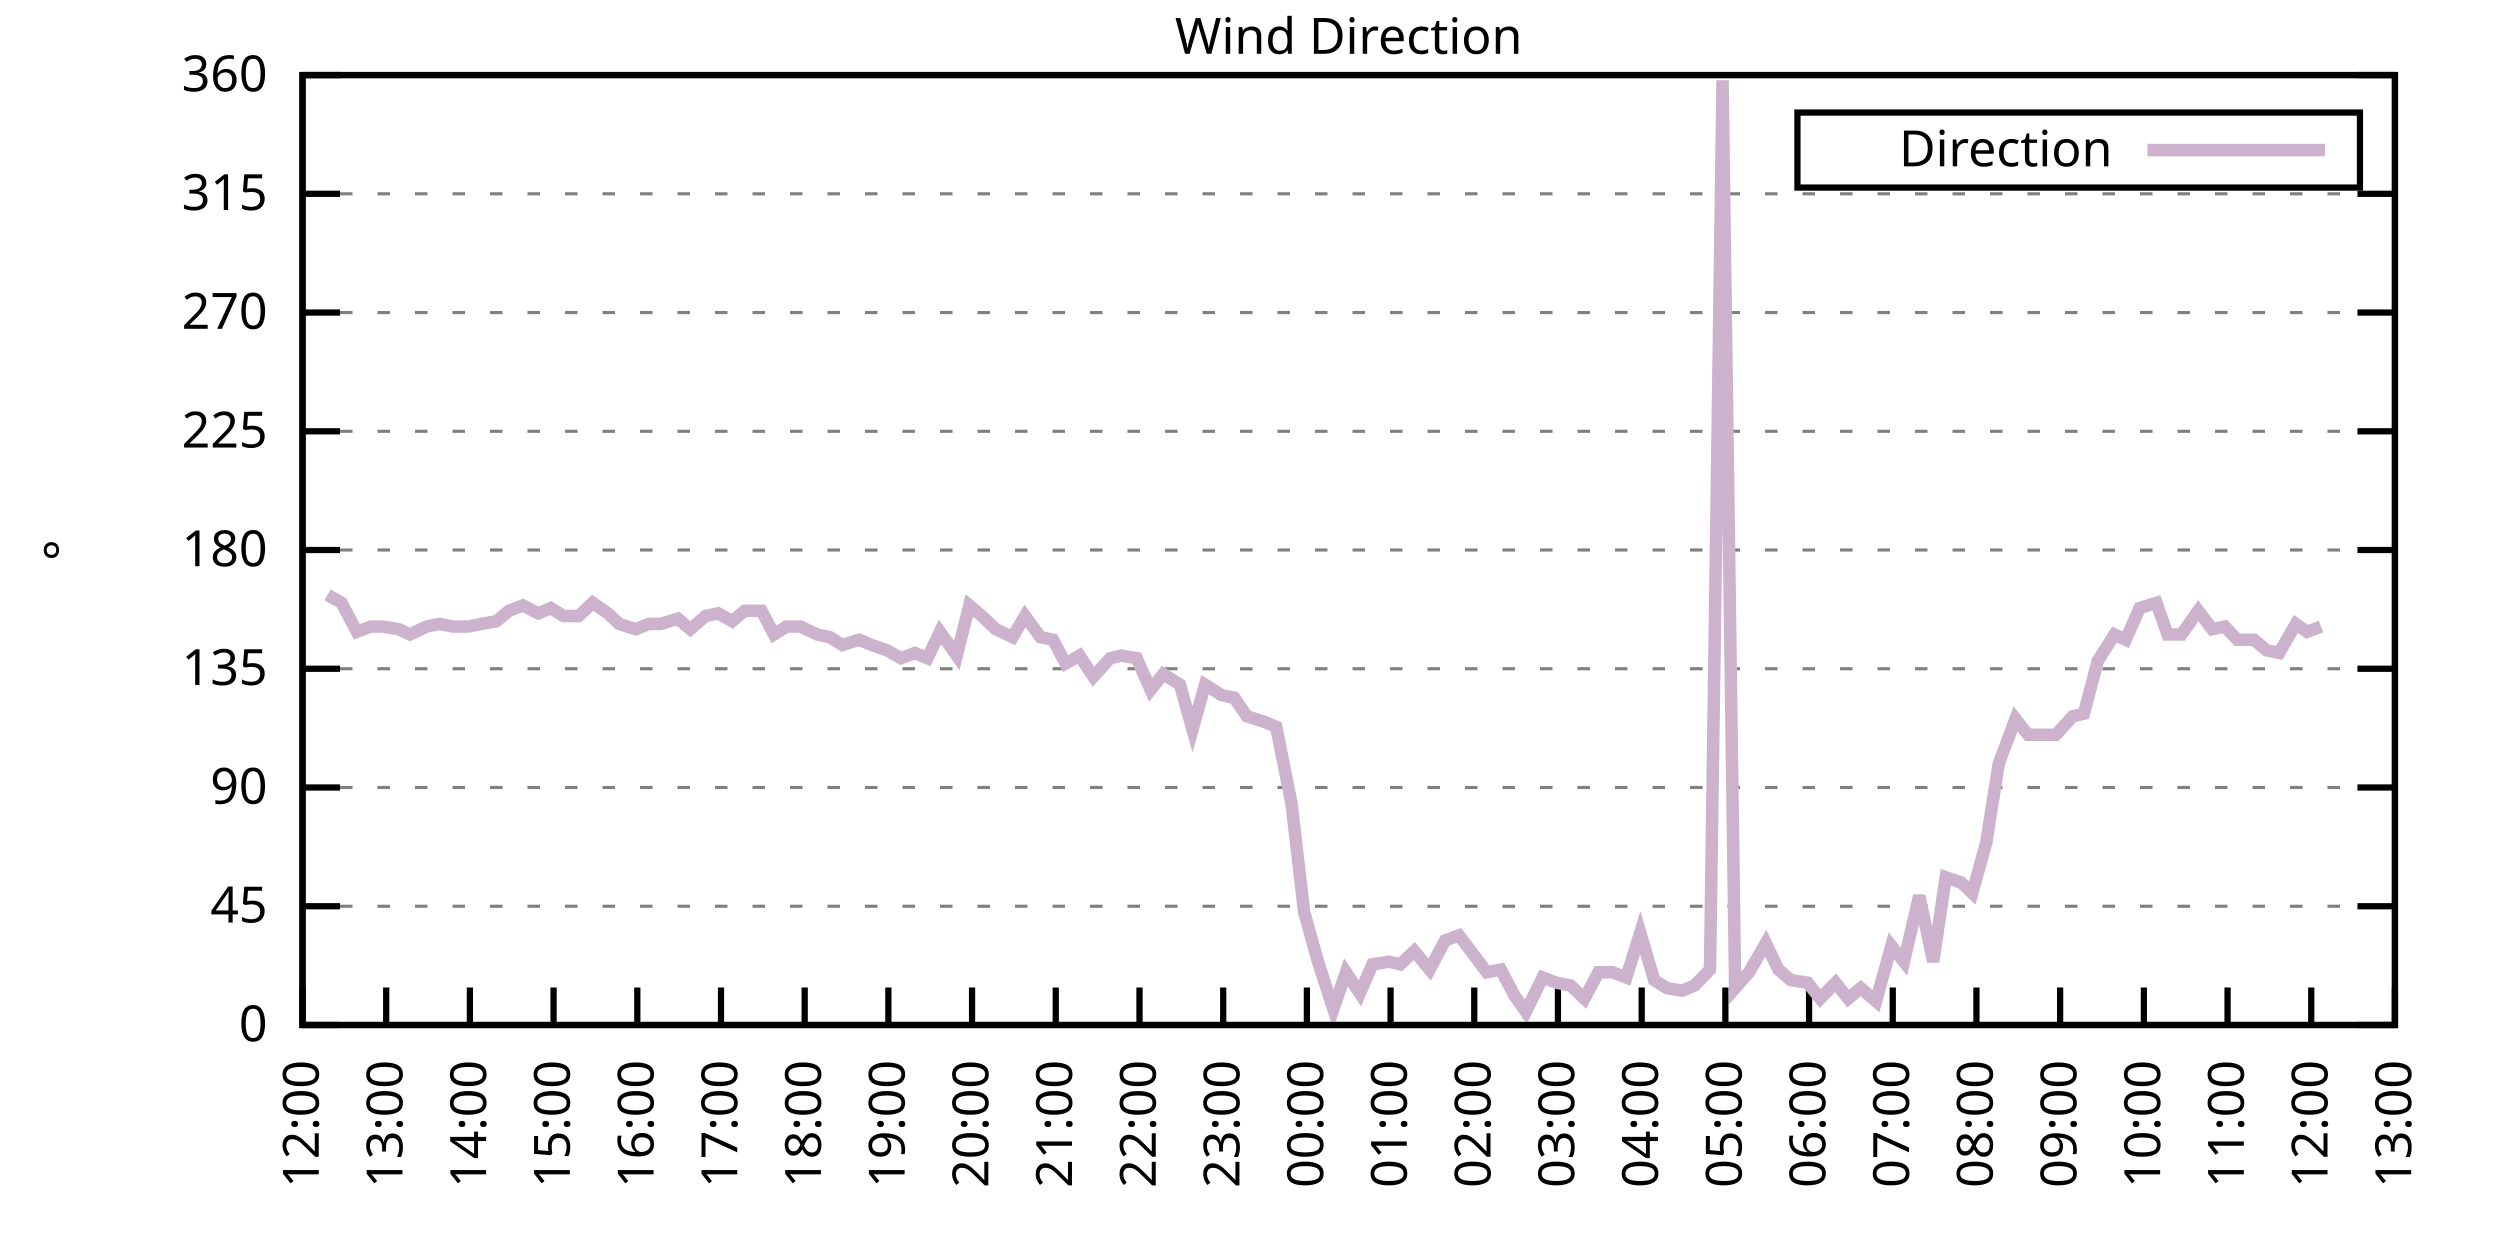
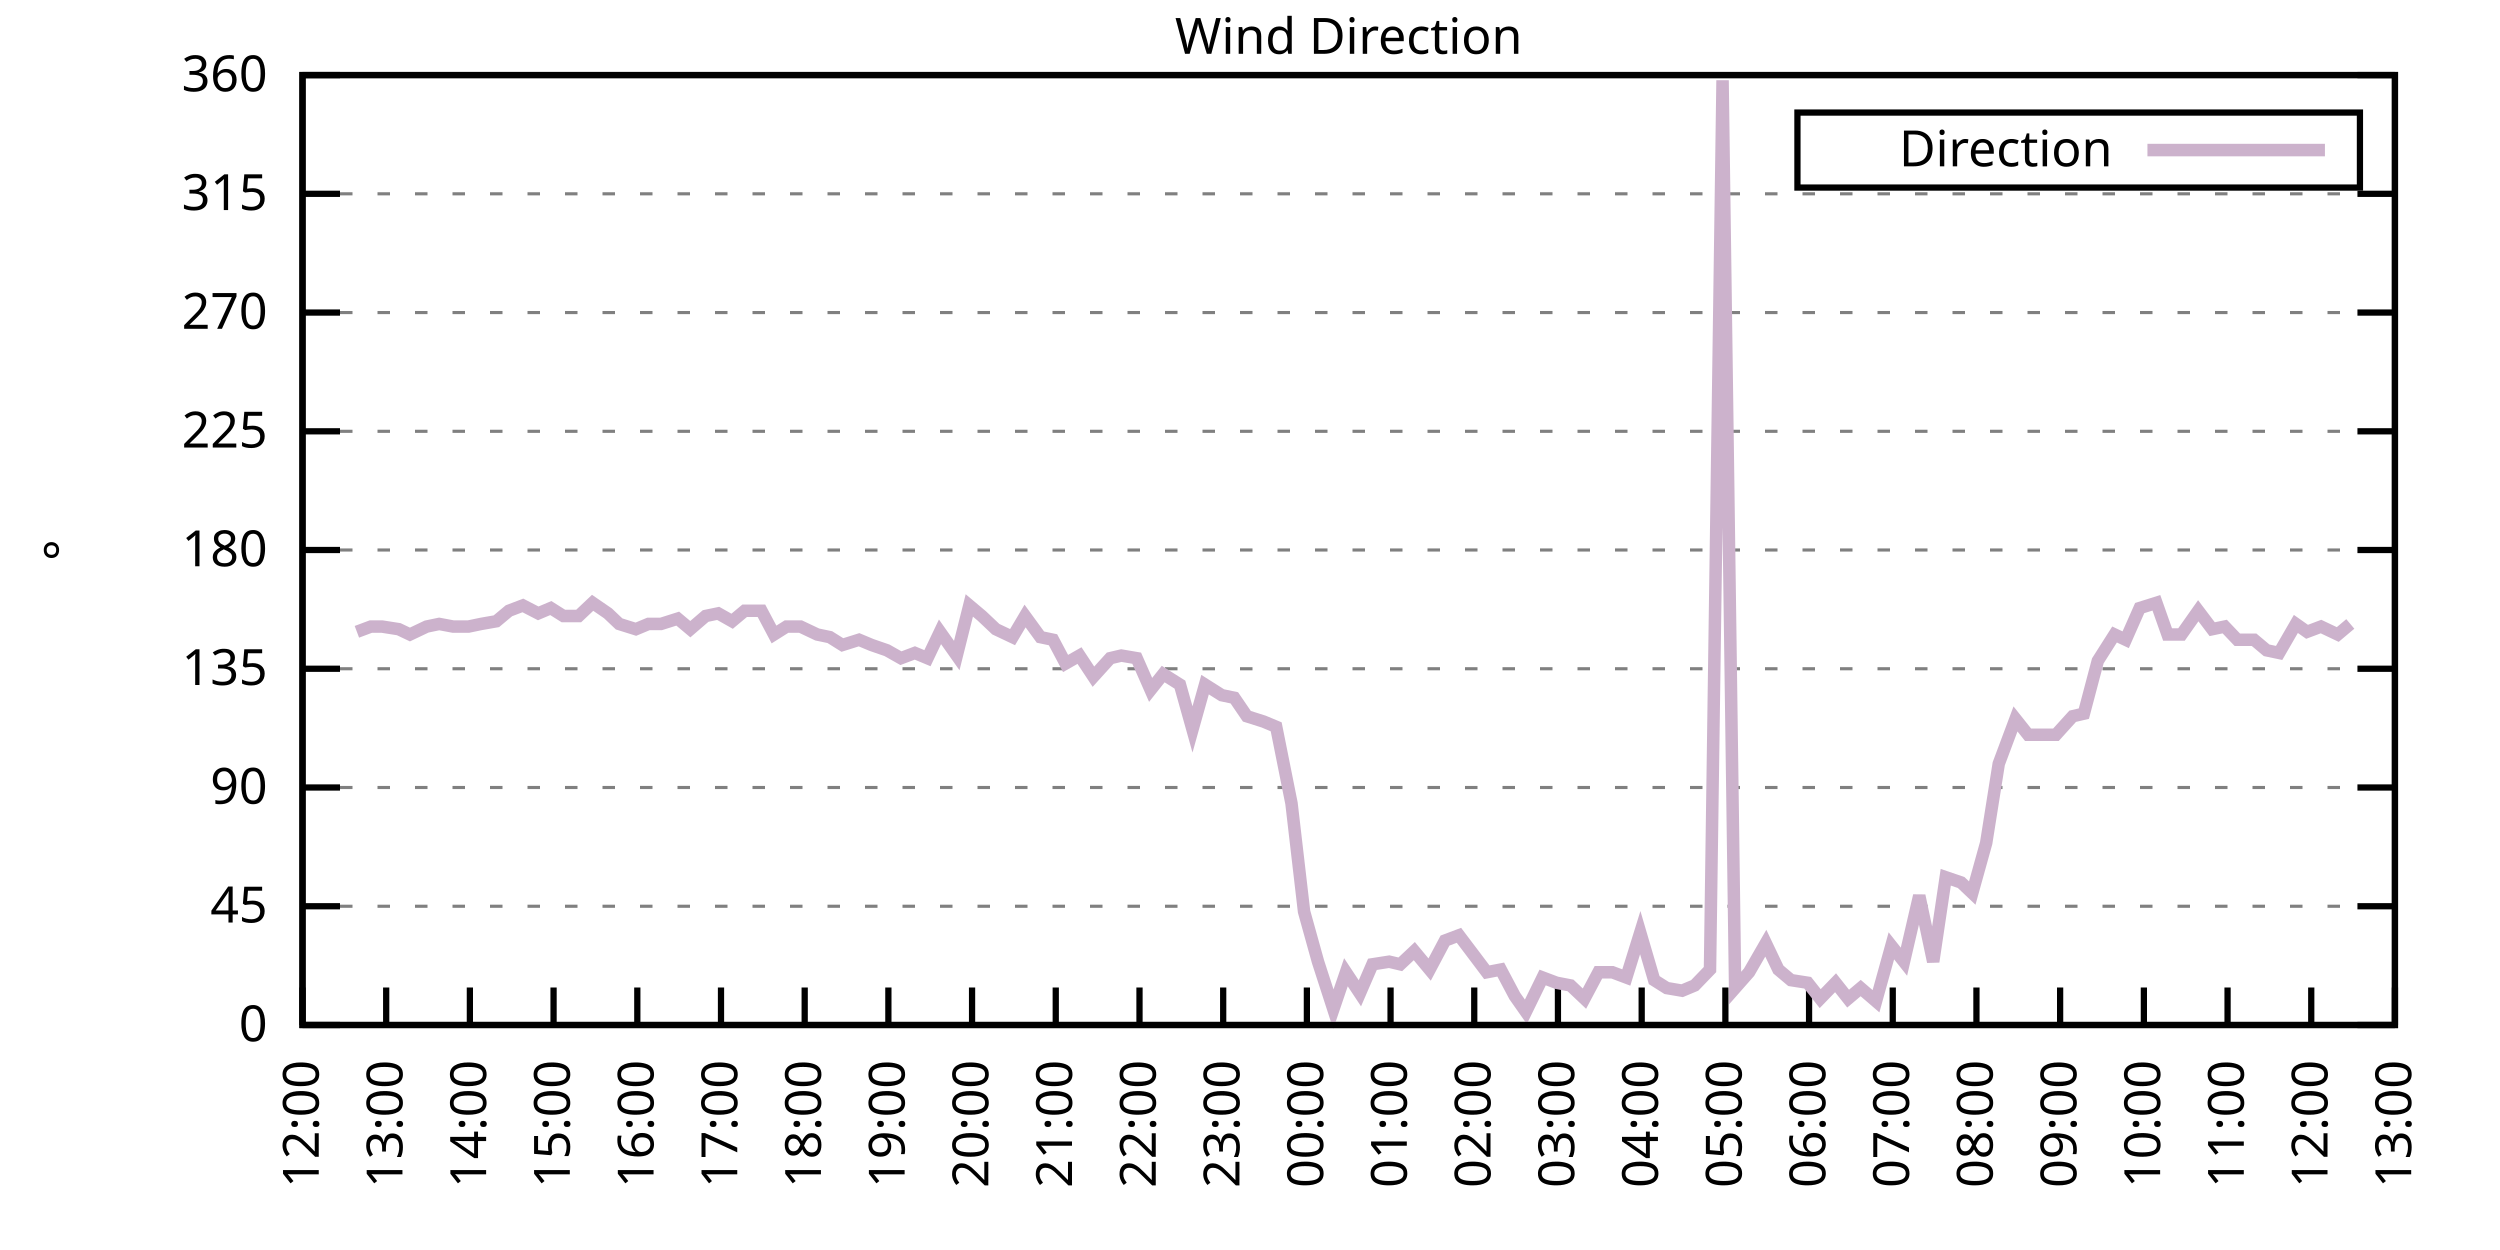
<svg xmlns="http://www.w3.org/2000/svg" xmlns:xlink="http://www.w3.org/1999/xlink" width="400" height="200" viewBox="0 0 400 200">
  <g id="gnuplot_canvas">
    <rect x="0" y="0" width="400" height="200" fill="none" />
    <defs>
      <circle id="gpDot" r="0.5" stroke-width="0.5" stroke="currentColor" />
      <path id="gpPt0" stroke-width="0.333" stroke="currentColor" d="M-1,0 h2 M0,-1 v2" />
      <path id="gpPt1" stroke-width="0.333" stroke="currentColor" d="M-1,-1 L1,1 M1,-1 L-1,1" />
      <path id="gpPt2" stroke-width="0.333" stroke="currentColor" d="M-1,0 L1,0 M0,-1 L0,1 M-1,-1 L1,1 M-1,1 L1,-1" />
      <rect id="gpPt3" stroke-width="0.333" stroke="currentColor" x="-1" y="-1" width="2" height="2" />
      <rect id="gpPt4" stroke-width="0.333" stroke="currentColor" fill="currentColor" x="-1" y="-1" width="2" height="2" />
      <circle id="gpPt5" stroke-width="0.333" stroke="currentColor" cx="0" cy="0" r="1" />
      <use xlink:href="#gpPt5" id="gpPt6" fill="currentColor" stroke="none" />
      <path id="gpPt7" stroke-width="0.333" stroke="currentColor" d="M0,-1.33 L-1.33,0.67 L1.33,0.67 z" />
      <use xlink:href="#gpPt7" id="gpPt8" fill="currentColor" stroke="none" />
      <use xlink:href="#gpPt7" id="gpPt9" stroke="currentColor" transform="rotate(180)" />
      <use xlink:href="#gpPt9" id="gpPt10" fill="currentColor" stroke="none" />
      <use xlink:href="#gpPt3" id="gpPt11" stroke="currentColor" transform="rotate(45)" />
      <use xlink:href="#gpPt11" id="gpPt12" fill="currentColor" stroke="none" />
      <path id="gpPt13" stroke-width="0.333" stroke="currentColor" d="M0,1.330 L1.265,0.411 L0.782,-1.067 L-0.782,-1.076 L-1.265,0.411 z" />
      <use xlink:href="#gpPt13" id="gpPt14" fill="currentColor" stroke="none" />
      <filter id="textbox" filterUnits="objectBoundingBox" x="0" y="0" height="1" width="1">
        <feFlood flood-color="white" flood-opacity="1" result="bgnd" />
        <feComposite in="SourceGraphic" in2="bgnd" operator="atop" />
      </filter>
      <filter id="greybox" filterUnits="objectBoundingBox" x="0" y="0" height="1" width="1">
        <feFlood flood-color="lightgrey" flood-opacity="1" result="grey" />
        <feComposite in="SourceGraphic" in2="grey" operator="atop" />
      </filter>
    </defs>
    <g fill="none" color="white" stroke="currentColor" stroke-width="1.00" stroke-linecap="butt" stroke-linejoin="miter">
</g>
    <g fill="none" color="black" stroke="currentColor" stroke-width="1.00" stroke-linecap="butt" stroke-linejoin="miter">
      <g stroke="none" shape-rendering="crispEdges">
        <polygon fill="rgb(255, 255, 255)" points="48.40,164.00 383.18,164.00 383.18,12.02 48.40,12.02 " />
      </g>
    </g>
    <g fill="none" color="black" stroke="currentColor" stroke-width="1.00" stroke-linecap="butt" stroke-linejoin="miter">
</g>
    <g fill="none" color="black" stroke="black" stroke-width="0.50" stroke-linecap="butt" stroke-linejoin="miter">
</g>
    <g fill="none" color="gray" stroke="currentColor" stroke-width="0.50" stroke-linecap="butt" stroke-linejoin="miter">
      <path stroke="gray" stroke-dasharray="2,4" class="gridline" d="M48.40,164.00 L383.19,164.00  " />
    </g>
    <g fill="none" color="gray" stroke="gray" stroke-width="1.00" stroke-linecap="butt" stroke-linejoin="miter">
</g>
    <g fill="none" color="black" stroke="currentColor" stroke-width="1.00" stroke-linecap="butt" stroke-linejoin="miter">
      <path stroke="black" d="M48.40,164.00 L54.40,164.00 M383.19,164.00 L377.19,164.00  " />
      <g transform="translate(42.80,166.60)" stroke="none" fill="black" font-family="Sans" font-size="8.00" text-anchor="end">
        <text>
          <tspan font-family="Sans"> 0</tspan>
        </text>
      </g>
    </g>
    <g fill="none" color="black" stroke="currentColor" stroke-width="1.00" stroke-linecap="butt" stroke-linejoin="miter">
</g>
    <g fill="none" color="black" stroke="black" stroke-width="0.50" stroke-linecap="butt" stroke-linejoin="miter">
</g>
    <g fill="none" color="gray" stroke="currentColor" stroke-width="0.50" stroke-linecap="butt" stroke-linejoin="miter">
      <path stroke="gray" stroke-dasharray="2,4" class="gridline" d="M48.40,145.00 L383.19,145.00  " />
    </g>
    <g fill="none" color="gray" stroke="gray" stroke-width="1.00" stroke-linecap="butt" stroke-linejoin="miter">
</g>
    <g fill="none" color="black" stroke="currentColor" stroke-width="1.00" stroke-linecap="butt" stroke-linejoin="miter">
      <path stroke="black" d="M48.40,145.00 L54.40,145.00 M383.19,145.00 L377.19,145.00  " />
      <g transform="translate(42.80,147.60)" stroke="none" fill="black" font-family="Sans" font-size="8.00" text-anchor="end">
        <text>
          <tspan font-family="Sans"> 45</tspan>
        </text>
      </g>
    </g>
    <g fill="none" color="black" stroke="currentColor" stroke-width="1.00" stroke-linecap="butt" stroke-linejoin="miter">
</g>
    <g fill="none" color="black" stroke="black" stroke-width="0.50" stroke-linecap="butt" stroke-linejoin="miter">
</g>
    <g fill="none" color="gray" stroke="currentColor" stroke-width="0.50" stroke-linecap="butt" stroke-linejoin="miter">
      <path stroke="gray" stroke-dasharray="2,4" class="gridline" d="M48.40,126.00 L383.19,126.00  " />
    </g>
    <g fill="none" color="gray" stroke="gray" stroke-width="1.00" stroke-linecap="butt" stroke-linejoin="miter">
</g>
    <g fill="none" color="black" stroke="currentColor" stroke-width="1.00" stroke-linecap="butt" stroke-linejoin="miter">
      <path stroke="black" d="M48.40,126.00 L54.40,126.00 M383.19,126.00 L377.19,126.00  " />
      <g transform="translate(42.80,128.60)" stroke="none" fill="black" font-family="Sans" font-size="8.00" text-anchor="end">
        <text>
          <tspan font-family="Sans"> 90</tspan>
        </text>
      </g>
    </g>
    <g fill="none" color="black" stroke="currentColor" stroke-width="1.00" stroke-linecap="butt" stroke-linejoin="miter">
</g>
    <g fill="none" color="black" stroke="black" stroke-width="0.50" stroke-linecap="butt" stroke-linejoin="miter">
</g>
    <g fill="none" color="gray" stroke="currentColor" stroke-width="0.50" stroke-linecap="butt" stroke-linejoin="miter">
      <path stroke="gray" stroke-dasharray="2,4" class="gridline" d="M48.40,107.00 L383.19,107.00  " />
    </g>
    <g fill="none" color="gray" stroke="gray" stroke-width="1.00" stroke-linecap="butt" stroke-linejoin="miter">
</g>
    <g fill="none" color="black" stroke="currentColor" stroke-width="1.00" stroke-linecap="butt" stroke-linejoin="miter">
      <path stroke="black" d="M48.40,107.00 L54.40,107.00 M383.19,107.00 L377.19,107.00  " />
      <g transform="translate(42.80,109.60)" stroke="none" fill="black" font-family="Sans" font-size="8.00" text-anchor="end">
        <text>
          <tspan font-family="Sans"> 135</tspan>
        </text>
      </g>
    </g>
    <g fill="none" color="black" stroke="currentColor" stroke-width="1.00" stroke-linecap="butt" stroke-linejoin="miter">
</g>
    <g fill="none" color="black" stroke="black" stroke-width="0.50" stroke-linecap="butt" stroke-linejoin="miter">
</g>
    <g fill="none" color="gray" stroke="currentColor" stroke-width="0.50" stroke-linecap="butt" stroke-linejoin="miter">
      <path stroke="gray" stroke-dasharray="2,4" class="gridline" d="M48.40,88.00 L383.19,88.00  " />
    </g>
    <g fill="none" color="gray" stroke="gray" stroke-width="1.00" stroke-linecap="butt" stroke-linejoin="miter">
</g>
    <g fill="none" color="black" stroke="currentColor" stroke-width="1.00" stroke-linecap="butt" stroke-linejoin="miter">
      <path stroke="black" d="M48.40,88.00 L54.40,88.00 M383.19,88.00 L377.19,88.00  " />
      <g transform="translate(42.80,90.60)" stroke="none" fill="black" font-family="Sans" font-size="8.00" text-anchor="end">
        <text>
          <tspan font-family="Sans"> 180</tspan>
        </text>
      </g>
    </g>
    <g fill="none" color="black" stroke="currentColor" stroke-width="1.00" stroke-linecap="butt" stroke-linejoin="miter">
</g>
    <g fill="none" color="black" stroke="black" stroke-width="0.50" stroke-linecap="butt" stroke-linejoin="miter">
</g>
    <g fill="none" color="gray" stroke="currentColor" stroke-width="0.50" stroke-linecap="butt" stroke-linejoin="miter">
      <path stroke="gray" stroke-dasharray="2,4" class="gridline" d="M48.40,69.01 L383.19,69.01  " />
    </g>
    <g fill="none" color="gray" stroke="gray" stroke-width="1.00" stroke-linecap="butt" stroke-linejoin="miter">
</g>
    <g fill="none" color="black" stroke="currentColor" stroke-width="1.00" stroke-linecap="butt" stroke-linejoin="miter">
      <path stroke="black" d="M48.40,69.01 L54.40,69.01 M383.19,69.01 L377.19,69.01  " />
      <g transform="translate(42.80,71.61)" stroke="none" fill="black" font-family="Sans" font-size="8.00" text-anchor="end">
        <text>
          <tspan font-family="Sans"> 225</tspan>
        </text>
      </g>
    </g>
    <g fill="none" color="black" stroke="currentColor" stroke-width="1.00" stroke-linecap="butt" stroke-linejoin="miter">
</g>
    <g fill="none" color="black" stroke="black" stroke-width="0.50" stroke-linecap="butt" stroke-linejoin="miter">
</g>
    <g fill="none" color="gray" stroke="currentColor" stroke-width="0.50" stroke-linecap="butt" stroke-linejoin="miter">
      <path stroke="gray" stroke-dasharray="2,4" class="gridline" d="M48.40,50.01 L383.19,50.01  " />
    </g>
    <g fill="none" color="gray" stroke="gray" stroke-width="1.00" stroke-linecap="butt" stroke-linejoin="miter">
</g>
    <g fill="none" color="black" stroke="currentColor" stroke-width="1.00" stroke-linecap="butt" stroke-linejoin="miter">
      <path stroke="black" d="M48.40,50.01 L54.40,50.01 M383.19,50.01 L377.19,50.01  " />
      <g transform="translate(42.80,52.61)" stroke="none" fill="black" font-family="Sans" font-size="8.00" text-anchor="end">
        <text>
          <tspan font-family="Sans"> 270</tspan>
        </text>
      </g>
    </g>
    <g fill="none" color="black" stroke="currentColor" stroke-width="1.00" stroke-linecap="butt" stroke-linejoin="miter">
</g>
    <g fill="none" color="black" stroke="black" stroke-width="0.50" stroke-linecap="butt" stroke-linejoin="miter">
</g>
    <g fill="none" color="gray" stroke="currentColor" stroke-width="0.50" stroke-linecap="butt" stroke-linejoin="miter">
      <path stroke="gray" stroke-dasharray="2,4" class="gridline" d="M48.40,31.01 L383.19,31.01  " />
    </g>
    <g fill="none" color="gray" stroke="gray" stroke-width="1.00" stroke-linecap="butt" stroke-linejoin="miter">
</g>
    <g fill="none" color="black" stroke="currentColor" stroke-width="1.00" stroke-linecap="butt" stroke-linejoin="miter">
      <path stroke="black" d="M48.40,31.01 L54.40,31.01 M383.19,31.01 L377.19,31.01  " />
      <g transform="translate(42.80,33.61)" stroke="none" fill="black" font-family="Sans" font-size="8.00" text-anchor="end">
        <text>
          <tspan font-family="Sans"> 315</tspan>
        </text>
      </g>
    </g>
    <g fill="none" color="black" stroke="currentColor" stroke-width="1.00" stroke-linecap="butt" stroke-linejoin="miter">
</g>
    <g fill="none" color="black" stroke="black" stroke-width="0.50" stroke-linecap="butt" stroke-linejoin="miter">
</g>
    <g fill="none" color="gray" stroke="currentColor" stroke-width="0.50" stroke-linecap="butt" stroke-linejoin="miter">
      <path stroke="gray" stroke-dasharray="2,4" class="gridline" d="M48.40,12.01 L383.19,12.01  " />
    </g>
    <g fill="none" color="gray" stroke="gray" stroke-width="1.00" stroke-linecap="butt" stroke-linejoin="miter">
</g>
    <g fill="none" color="black" stroke="currentColor" stroke-width="1.00" stroke-linecap="butt" stroke-linejoin="miter">
      <path stroke="black" d="M48.40,12.01 L54.40,12.01 M383.19,12.01 L377.19,12.01  " />
      <g transform="translate(42.80,14.61)" stroke="none" fill="black" font-family="Sans" font-size="8.00" text-anchor="end">
        <text>
          <tspan font-family="Sans"> 360</tspan>
        </text>
      </g>
    </g>
    <g fill="none" color="black" stroke="currentColor" stroke-width="1.00" stroke-linecap="butt" stroke-linejoin="miter">
      <path stroke="black" d="M48.40,164.00 L48.40,158.00  " />
      <g transform="translate(51.00,169.60) rotate(270.00)" stroke="none" fill="black" font-family="Sans" font-size="8.00" text-anchor="end">
        <text>
          <tspan font-family="Sans">12:00</tspan>
        </text>
      </g>
    </g>
    <g fill="none" color="black" stroke="currentColor" stroke-width="1.00" stroke-linecap="butt" stroke-linejoin="miter">
      <path stroke="black" d="M61.79,164.00 L61.79,158.00  " />
      <g transform="translate(64.39,169.60) rotate(270.00)" stroke="none" fill="black" font-family="Sans" font-size="8.00" text-anchor="end">
        <text>
          <tspan font-family="Sans">13:00</tspan>
        </text>
      </g>
    </g>
    <g fill="none" color="black" stroke="currentColor" stroke-width="1.00" stroke-linecap="butt" stroke-linejoin="miter">
      <path stroke="black" d="M75.18,164.00 L75.18,158.00  " />
      <g transform="translate(77.78,169.60) rotate(270.00)" stroke="none" fill="black" font-family="Sans" font-size="8.00" text-anchor="end">
        <text>
          <tspan font-family="Sans">14:00</tspan>
        </text>
      </g>
    </g>
    <g fill="none" color="black" stroke="currentColor" stroke-width="1.00" stroke-linecap="butt" stroke-linejoin="miter">
      <path stroke="black" d="M88.57,164.00 L88.57,158.00  " />
      <g transform="translate(91.17,169.60) rotate(270.00)" stroke="none" fill="black" font-family="Sans" font-size="8.00" text-anchor="end">
        <text>
          <tspan font-family="Sans">15:00</tspan>
        </text>
      </g>
    </g>
    <g fill="none" color="black" stroke="currentColor" stroke-width="1.00" stroke-linecap="butt" stroke-linejoin="miter">
      <path stroke="black" d="M101.97,164.00 L101.97,158.00  " />
      <g transform="translate(104.57,169.60) rotate(270.00)" stroke="none" fill="black" font-family="Sans" font-size="8.00" text-anchor="end">
        <text>
          <tspan font-family="Sans">16:00</tspan>
        </text>
      </g>
    </g>
    <g fill="none" color="black" stroke="currentColor" stroke-width="1.00" stroke-linecap="butt" stroke-linejoin="miter">
      <path stroke="black" d="M115.36,164.00 L115.36,158.00  " />
      <g transform="translate(117.96,169.60) rotate(270.00)" stroke="none" fill="black" font-family="Sans" font-size="8.00" text-anchor="end">
        <text>
          <tspan font-family="Sans">17:00</tspan>
        </text>
      </g>
    </g>
    <g fill="none" color="black" stroke="currentColor" stroke-width="1.00" stroke-linecap="butt" stroke-linejoin="miter">
      <path stroke="black" d="M128.75,164.00 L128.75,158.00  " />
      <g transform="translate(131.35,169.60) rotate(270.00)" stroke="none" fill="black" font-family="Sans" font-size="8.00" text-anchor="end">
        <text>
          <tspan font-family="Sans">18:00</tspan>
        </text>
      </g>
    </g>
    <g fill="none" color="black" stroke="currentColor" stroke-width="1.00" stroke-linecap="butt" stroke-linejoin="miter">
      <path stroke="black" d="M142.14,164.00 L142.14,158.00  " />
      <g transform="translate(144.74,169.60) rotate(270.00)" stroke="none" fill="black" font-family="Sans" font-size="8.00" text-anchor="end">
        <text>
          <tspan font-family="Sans">19:00</tspan>
        </text>
      </g>
    </g>
    <g fill="none" color="black" stroke="currentColor" stroke-width="1.00" stroke-linecap="butt" stroke-linejoin="miter">
      <path stroke="black" d="M155.53,164.00 L155.53,158.00  " />
      <g transform="translate(158.13,169.60) rotate(270.00)" stroke="none" fill="black" font-family="Sans" font-size="8.00" text-anchor="end">
        <text>
          <tspan font-family="Sans">20:00</tspan>
        </text>
      </g>
    </g>
    <g fill="none" color="black" stroke="currentColor" stroke-width="1.00" stroke-linecap="butt" stroke-linejoin="miter">
      <path stroke="black" d="M168.92,164.00 L168.92,158.00  " />
      <g transform="translate(171.52,169.60) rotate(270.00)" stroke="none" fill="black" font-family="Sans" font-size="8.00" text-anchor="end">
        <text>
          <tspan font-family="Sans">21:00</tspan>
        </text>
      </g>
    </g>
    <g fill="none" color="black" stroke="currentColor" stroke-width="1.00" stroke-linecap="butt" stroke-linejoin="miter">
      <path stroke="black" d="M182.32,164.00 L182.32,158.00  " />
      <g transform="translate(184.92,169.60) rotate(270.00)" stroke="none" fill="black" font-family="Sans" font-size="8.00" text-anchor="end">
        <text>
          <tspan font-family="Sans">22:00</tspan>
        </text>
      </g>
    </g>
    <g fill="none" color="black" stroke="currentColor" stroke-width="1.00" stroke-linecap="butt" stroke-linejoin="miter">
      <path stroke="black" d="M195.71,164.00 L195.71,158.00  " />
      <g transform="translate(198.31,169.60) rotate(270.00)" stroke="none" fill="black" font-family="Sans" font-size="8.00" text-anchor="end">
        <text>
          <tspan font-family="Sans">23:00</tspan>
        </text>
      </g>
    </g>
    <g fill="none" color="black" stroke="currentColor" stroke-width="1.00" stroke-linecap="butt" stroke-linejoin="miter">
      <path stroke="black" d="M209.10,164.00 L209.10,158.00  " />
      <g transform="translate(211.70,169.60) rotate(270.00)" stroke="none" fill="black" font-family="Sans" font-size="8.00" text-anchor="end">
        <text>
          <tspan font-family="Sans">00:00</tspan>
        </text>
      </g>
    </g>
    <g fill="none" color="black" stroke="currentColor" stroke-width="1.00" stroke-linecap="butt" stroke-linejoin="miter">
      <path stroke="black" d="M222.49,164.00 L222.49,158.00  " />
      <g transform="translate(225.09,169.60) rotate(270.00)" stroke="none" fill="black" font-family="Sans" font-size="8.00" text-anchor="end">
        <text>
          <tspan font-family="Sans">01:00</tspan>
        </text>
      </g>
    </g>
    <g fill="none" color="black" stroke="currentColor" stroke-width="1.00" stroke-linecap="butt" stroke-linejoin="miter">
      <path stroke="black" d="M235.88,164.00 L235.88,158.00  " />
      <g transform="translate(238.48,169.60) rotate(270.00)" stroke="none" fill="black" font-family="Sans" font-size="8.00" text-anchor="end">
        <text>
          <tspan font-family="Sans">02:00</tspan>
        </text>
      </g>
    </g>
    <g fill="none" color="black" stroke="currentColor" stroke-width="1.00" stroke-linecap="butt" stroke-linejoin="miter">
      <path stroke="black" d="M249.27,164.00 L249.27,158.00  " />
      <g transform="translate(251.87,169.60) rotate(270.00)" stroke="none" fill="black" font-family="Sans" font-size="8.00" text-anchor="end">
        <text>
          <tspan font-family="Sans">03:00</tspan>
        </text>
      </g>
    </g>
    <g fill="none" color="black" stroke="currentColor" stroke-width="1.00" stroke-linecap="butt" stroke-linejoin="miter">
      <path stroke="black" d="M262.67,164.00 L262.67,158.00  " />
      <g transform="translate(265.27,169.60) rotate(270.00)" stroke="none" fill="black" font-family="Sans" font-size="8.00" text-anchor="end">
        <text>
          <tspan font-family="Sans">04:00</tspan>
        </text>
      </g>
    </g>
    <g fill="none" color="black" stroke="currentColor" stroke-width="1.00" stroke-linecap="butt" stroke-linejoin="miter">
      <path stroke="black" d="M276.06,164.00 L276.06,158.00  " />
      <g transform="translate(278.66,169.60) rotate(270.00)" stroke="none" fill="black" font-family="Sans" font-size="8.00" text-anchor="end">
        <text>
          <tspan font-family="Sans">05:00</tspan>
        </text>
      </g>
    </g>
    <g fill="none" color="black" stroke="currentColor" stroke-width="1.00" stroke-linecap="butt" stroke-linejoin="miter">
      <path stroke="black" d="M289.45,164.00 L289.45,158.00  " />
      <g transform="translate(292.05,169.60) rotate(270.00)" stroke="none" fill="black" font-family="Sans" font-size="8.00" text-anchor="end">
        <text>
          <tspan font-family="Sans">06:00</tspan>
        </text>
      </g>
    </g>
    <g fill="none" color="black" stroke="currentColor" stroke-width="1.00" stroke-linecap="butt" stroke-linejoin="miter">
      <path stroke="black" d="M302.84,164.00 L302.84,158.00  " />
      <g transform="translate(305.44,169.60) rotate(270.00)" stroke="none" fill="black" font-family="Sans" font-size="8.00" text-anchor="end">
        <text>
          <tspan font-family="Sans">07:00</tspan>
        </text>
      </g>
    </g>
    <g fill="none" color="black" stroke="currentColor" stroke-width="1.00" stroke-linecap="butt" stroke-linejoin="miter">
      <path stroke="black" d="M316.23,164.00 L316.23,158.00  " />
      <g transform="translate(318.83,169.60) rotate(270.00)" stroke="none" fill="black" font-family="Sans" font-size="8.00" text-anchor="end">
        <text>
          <tspan font-family="Sans">08:00</tspan>
        </text>
      </g>
    </g>
    <g fill="none" color="black" stroke="currentColor" stroke-width="1.00" stroke-linecap="butt" stroke-linejoin="miter">
      <path stroke="black" d="M329.62,164.00 L329.62,158.00  " />
      <g transform="translate(332.22,169.60) rotate(270.00)" stroke="none" fill="black" font-family="Sans" font-size="8.00" text-anchor="end">
        <text>
          <tspan font-family="Sans">09:00</tspan>
        </text>
      </g>
    </g>
    <g fill="none" color="black" stroke="currentColor" stroke-width="1.00" stroke-linecap="butt" stroke-linejoin="miter">
      <path stroke="black" d="M343.02,164.00 L343.02,158.00  " />
      <g transform="translate(345.62,169.60) rotate(270.00)" stroke="none" fill="black" font-family="Sans" font-size="8.00" text-anchor="end">
        <text>
          <tspan font-family="Sans">10:00</tspan>
        </text>
      </g>
    </g>
    <g fill="none" color="black" stroke="currentColor" stroke-width="1.00" stroke-linecap="butt" stroke-linejoin="miter">
      <path stroke="black" d="M356.41,164.00 L356.41,158.00  " />
      <g transform="translate(359.01,169.60) rotate(270.00)" stroke="none" fill="black" font-family="Sans" font-size="8.00" text-anchor="end">
        <text>
          <tspan font-family="Sans">11:00</tspan>
        </text>
      </g>
    </g>
    <g fill="none" color="black" stroke="currentColor" stroke-width="1.00" stroke-linecap="butt" stroke-linejoin="miter">
      <path stroke="black" d="M369.80,164.00 L369.80,158.00  " />
      <g transform="translate(372.40,169.60) rotate(270.00)" stroke="none" fill="black" font-family="Sans" font-size="8.00" text-anchor="end">
        <text>
          <tspan font-family="Sans">12:00</tspan>
        </text>
      </g>
    </g>
    <g fill="none" color="black" stroke="currentColor" stroke-width="1.00" stroke-linecap="butt" stroke-linejoin="miter">
      <path stroke="black" d="M383.19,164.00 L383.19,158.00  " />
      <g transform="translate(385.79,169.60) rotate(270.00)" stroke="none" fill="black" font-family="Sans" font-size="8.00" text-anchor="end">
        <text>
          <tspan font-family="Sans">13:00</tspan>
        </text>
      </g>
    </g>
    <g fill="none" color="black" stroke="currentColor" stroke-width="1.00" stroke-linecap="butt" stroke-linejoin="miter">
</g>
    <g fill="none" color="black" stroke="currentColor" stroke-width="1.00" stroke-linecap="butt" stroke-linejoin="miter">
      <path stroke="black" d="M48.40,12.01 L48.40,164.00 L383.19,164.00 L383.19,12.01 L48.40,12.01 Z  " />
    </g>
    <g fill="none" color="black" stroke="currentColor" stroke-width="1.00" stroke-linecap="butt" stroke-linejoin="miter">
</g>
    <g fill="none" color="black" stroke="currentColor" stroke-width="1.00" stroke-linecap="butt" stroke-linejoin="miter">
      <path stroke="black" d="M287.59,30.01 L287.59,18.01 L377.59,18.01 L377.59,30.01 L287.59,30.01 Z  " />
    </g>
    <g id="Wind_direction_plot_1">
      <g fill="none" color="white" stroke="black" stroke-width="2.00" stroke-linecap="butt" stroke-linejoin="miter">
</g>
      <g fill="none" color="black" stroke="currentColor" stroke-width="2.00" stroke-linecap="butt" stroke-linejoin="miter">
        <g transform="translate(337.99,26.61)" stroke="none" fill="black" font-family="Sans" font-size="8.00" text-anchor="end">
          <text>
            <tspan font-family="Sans">Direction</tspan>
          </text>
        </g>
      </g>
      <g fill="none" color="black" stroke="currentColor" stroke-width="2.00" stroke-linecap="butt" stroke-linejoin="miter">
-         <path stroke="rgb(204, 178, 204)" d="M343.59,24.01 L371.99,24.01 M52.42,95.18 L54.65,96.45 L57.10,101.09 L59.34,100.25 L61.12,100.25 L63.80,100.67   L65.59,101.52 L68.26,100.25 L70.27,99.83 L72.50,100.25 L74.96,100.25 L76.97,99.83 L79.42,99.40 L81.43,97.72   L83.66,96.87 L86.12,98.14 L88.13,97.29 L90.14,98.56 L92.59,98.56 L94.82,96.45 L97.28,98.14 L99.06,99.83   L101.74,100.67 L103.75,99.83 L105.76,99.83 L108.44,98.98 L110.45,100.67 L112.90,98.56 L114.91,98.14 L117.14,99.40   L119.15,97.72 L121.83,97.72 L123.84,101.52 L125.85,100.25 L128.08,100.25 L130.76,101.52 L132.77,101.94 L134.78,103.20   L137.45,102.36 L139.46,103.20 L141.92,104.05 L144.15,105.31 L146.38,104.47 L148.39,105.31 L150.40,101.09 L153.08,104.89   L155.09,96.87 L157.10,98.56 L159.33,100.67 L162.01,101.94 L164.01,98.56 L166.47,101.94 L168.48,102.36 L170.49,106.16   L172.72,104.89 L174.95,108.27 L177.63,105.31 L179.41,104.89 L181.87,105.31 L184.10,110.38 L186.11,107.85 L188.79,109.54   L190.80,116.71 L192.81,109.54 L195.48,111.23 L197.49,111.65 L199.50,114.60 L202.18,115.45 L204.19,116.29 L206.64,128.54   L208.65,145.85 L210.88,153.87 L213.34,161.47 L215.35,155.56 L217.58,158.93 L219.59,154.29 L222.27,153.87 L224.05,154.29   L226.29,152.18 L228.74,155.13 L231.20,150.49 L233.43,149.65 L235.66,152.60 L237.89,155.56 L240.12,155.13 L242.36,159.36   L244.14,161.89 L246.82,156.40 L249.05,157.24 L251.28,157.67 L253.51,159.78 L255.75,155.56 L257.98,155.56 L260.21,156.40   L262.44,149.22 L264.67,156.82 L266.68,158.09 L269.14,158.51 L271.15,157.67 L273.60,155.13 L275.61,12.85 L277.62,158.09   L279.85,155.56 L282.53,150.91 L284.54,155.13 L286.55,156.82 L289.23,157.24 L291.23,159.78 L293.69,157.24 L295.70,159.78   L297.71,158.09 L300.16,160.20 L302.62,151.33 L304.63,153.87 L307.08,143.31 L309.31,153.87 L311.32,140.36 L313.78,141.20   L315.56,142.89 L317.79,134.87 L319.80,122.20 L322.48,115.03 L324.49,117.56 L326.95,117.56 L328.95,117.56 L331.63,114.60   L333.42,114.18 L335.65,105.74 L338.33,101.52 L340.11,102.36 L342.35,97.29 L345.02,96.45 L346.81,101.52 L349.04,101.52   L351.72,97.72 L353.95,100.67 L355.96,100.25 L357.97,102.36 L360.65,102.36 L362.66,104.05 L364.66,104.47 L367.34,99.83   L369.13,101.09 L371.36,100.25  " />
+         <path stroke="rgb(204, 178, 204)" d="M343.59,24.01 L371.99,24.01 M57.10,101.09 L59.34,100.25 L61.12,100.25 L63.80,100.67 L65.59,101.52 L68.26,100.25   L70.27,99.83 L72.50,100.25 L74.96,100.25 L76.97,99.83 L79.42,99.40 L81.43,97.72 L83.66,96.87 L86.12,98.14   L88.13,97.29 L90.14,98.56 L92.59,98.56 L94.82,96.45 L97.28,98.14 L99.06,99.83 L101.74,100.67 L103.75,99.83   L105.76,99.83 L108.44,98.98 L110.45,100.67 L112.90,98.56 L114.91,98.14 L117.14,99.40 L119.15,97.72 L121.83,97.72   L123.84,101.52 L125.85,100.25 L128.08,100.25 L130.76,101.52 L132.77,101.94 L134.78,103.20 L137.45,102.36 L139.46,103.20   L141.92,104.05 L144.15,105.31 L146.38,104.47 L148.39,105.31 L150.40,101.09 L153.08,104.89 L155.09,96.87 L157.10,98.56   L159.33,100.67 L162.01,101.94 L164.01,98.56 L166.47,101.94 L168.48,102.36 L170.49,106.16 L172.72,104.89 L174.95,108.27   L177.63,105.31 L179.41,104.89 L181.87,105.31 L184.10,110.38 L186.11,107.85 L188.79,109.54 L190.80,116.71 L192.81,109.54   L195.48,111.23 L197.49,111.65 L199.50,114.60 L202.18,115.45 L204.19,116.29 L206.64,128.54 L208.65,145.85 L210.88,153.87   L213.34,161.47 L215.35,155.56 L217.58,158.93 L219.59,154.29 L222.27,153.87 L224.05,154.29 L226.29,152.18 L228.74,155.13   L231.20,150.49 L233.43,149.65 L235.66,152.60 L237.89,155.56 L240.12,155.13 L242.36,159.36 L244.14,161.89 L246.82,156.40   L249.05,157.24 L251.28,157.67 L253.51,159.78 L255.75,155.56 L257.98,155.56 L260.21,156.40 L262.44,149.22 L264.67,156.82   L266.68,158.09 L269.14,158.51 L271.15,157.67 L273.60,155.13 L275.61,12.85 L277.62,158.09 L279.85,155.56 L282.53,150.91   L284.54,155.13 L286.55,156.82 L289.23,157.24 L291.23,159.78 L293.69,157.24 L295.70,159.78 L297.71,158.09 L300.16,160.20   L302.62,151.33 L304.63,153.87 L307.08,143.31 L309.31,153.87 L311.32,140.36 L313.78,141.20 L315.56,142.89 L317.79,134.87   L319.80,122.20 L322.48,115.03 L324.49,117.56 L326.95,117.56 L328.95,117.56 L331.63,114.60 L333.42,114.18 L335.65,105.74   L338.33,101.52 L340.11,102.36 L342.35,97.29 L345.02,96.45 L346.81,101.52 L349.04,101.52 L351.72,97.72 L353.95,100.67   L355.96,100.25 L357.97,102.36 L360.65,102.36 L362.66,104.05 L364.66,104.47 L367.34,99.83 L369.13,101.09 L371.36,100.25   L374.04,101.52 L376.05,99.83  " />
      </g>
    </g>
    <g fill="none" color="black" stroke="currentColor" stroke-width="2.00" stroke-linecap="butt" stroke-linejoin="miter">
</g>
    <g fill="none" color="black" stroke="black" stroke-width="1.00" stroke-linecap="butt" stroke-linejoin="miter">
</g>
    <g fill="none" color="black" stroke="currentColor" stroke-width="1.00" stroke-linecap="butt" stroke-linejoin="miter">
      <path stroke="black" d="M48.40,12.01 L48.40,164.00 L383.19,164.00 L383.19,12.01 L48.40,12.01 Z  " />
      <g transform="translate(12.80,88.01) rotate(270.00)" stroke="none" fill="black" font-family="Sans" font-size="8.00" text-anchor="middle">
        <text>
          <tspan font-family="Sans">°</tspan>
        </text>
      </g>
    </g>
    <g fill="none" color="black" stroke="currentColor" stroke-width="1.00" stroke-linecap="butt" stroke-linejoin="miter">
</g>
    <g fill="none" color="black" stroke="currentColor" stroke-width="1.00" stroke-linecap="butt" stroke-linejoin="miter">
      <g transform="translate(215.79,8.61)" stroke="none" fill="black" font-family="Sans" font-size="8.00" text-anchor="middle">
        <text>
          <tspan font-family="Sans">Wind Direction</tspan>
        </text>
      </g>
    </g>
    <g fill="none" color="black" stroke="currentColor" stroke-width="1.00" stroke-linecap="butt" stroke-linejoin="miter">
</g>
  </g>
</svg>
